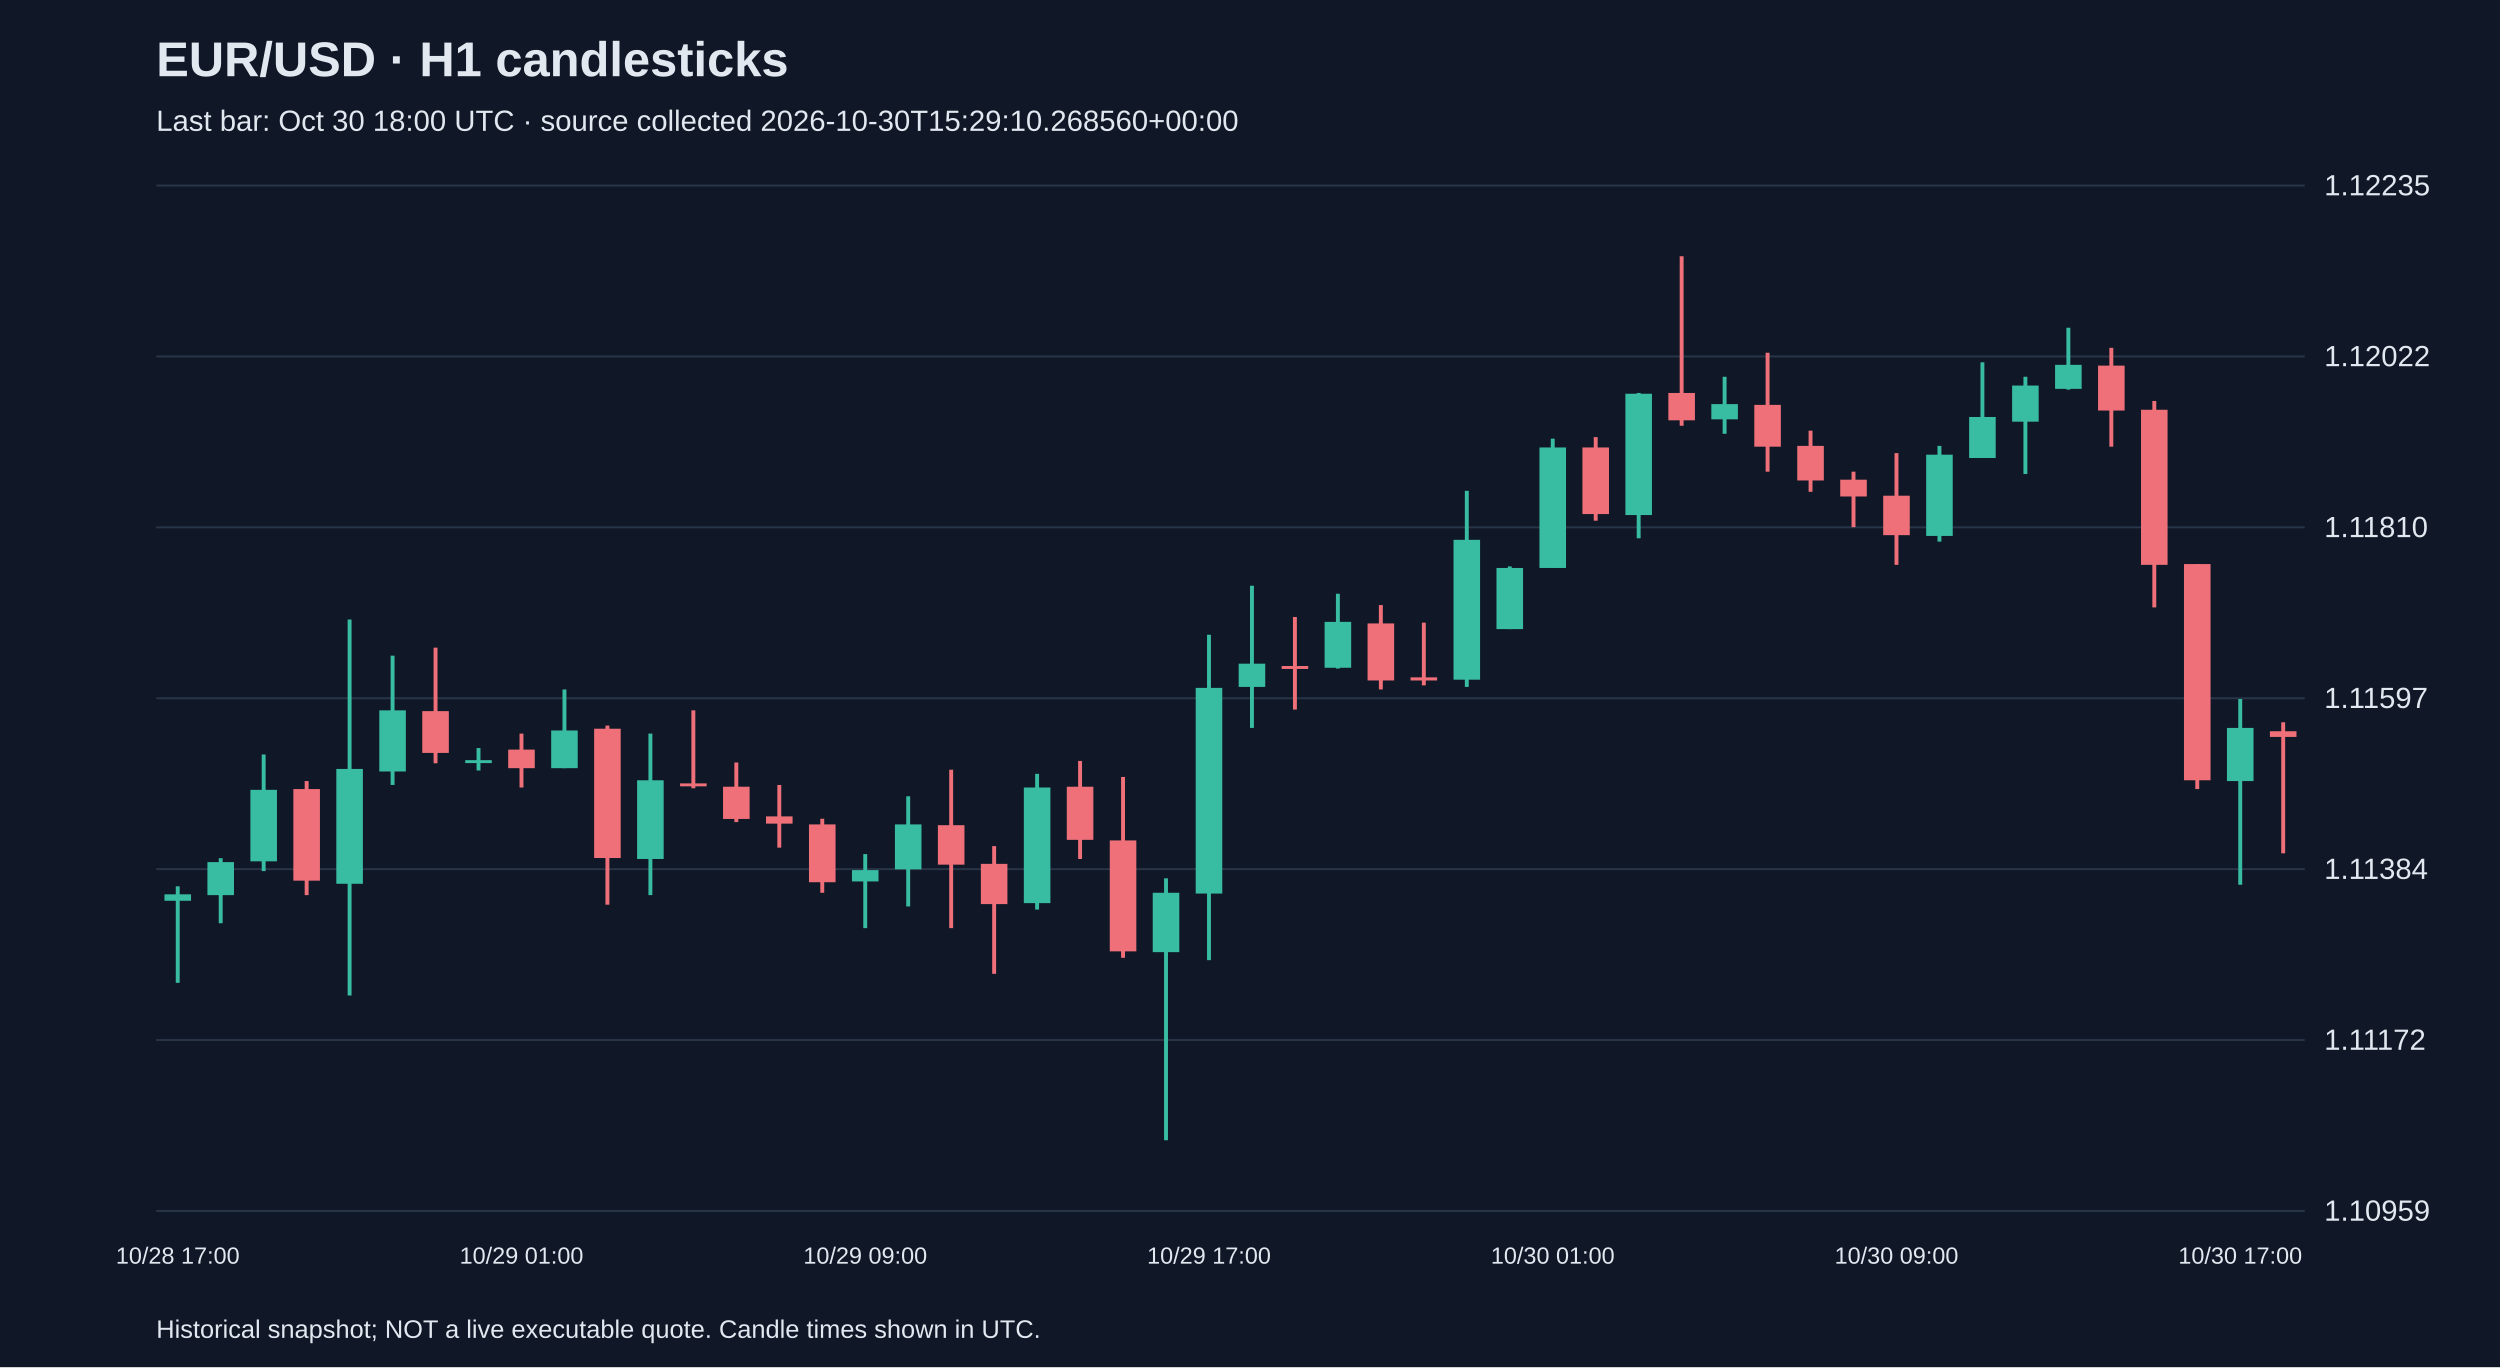
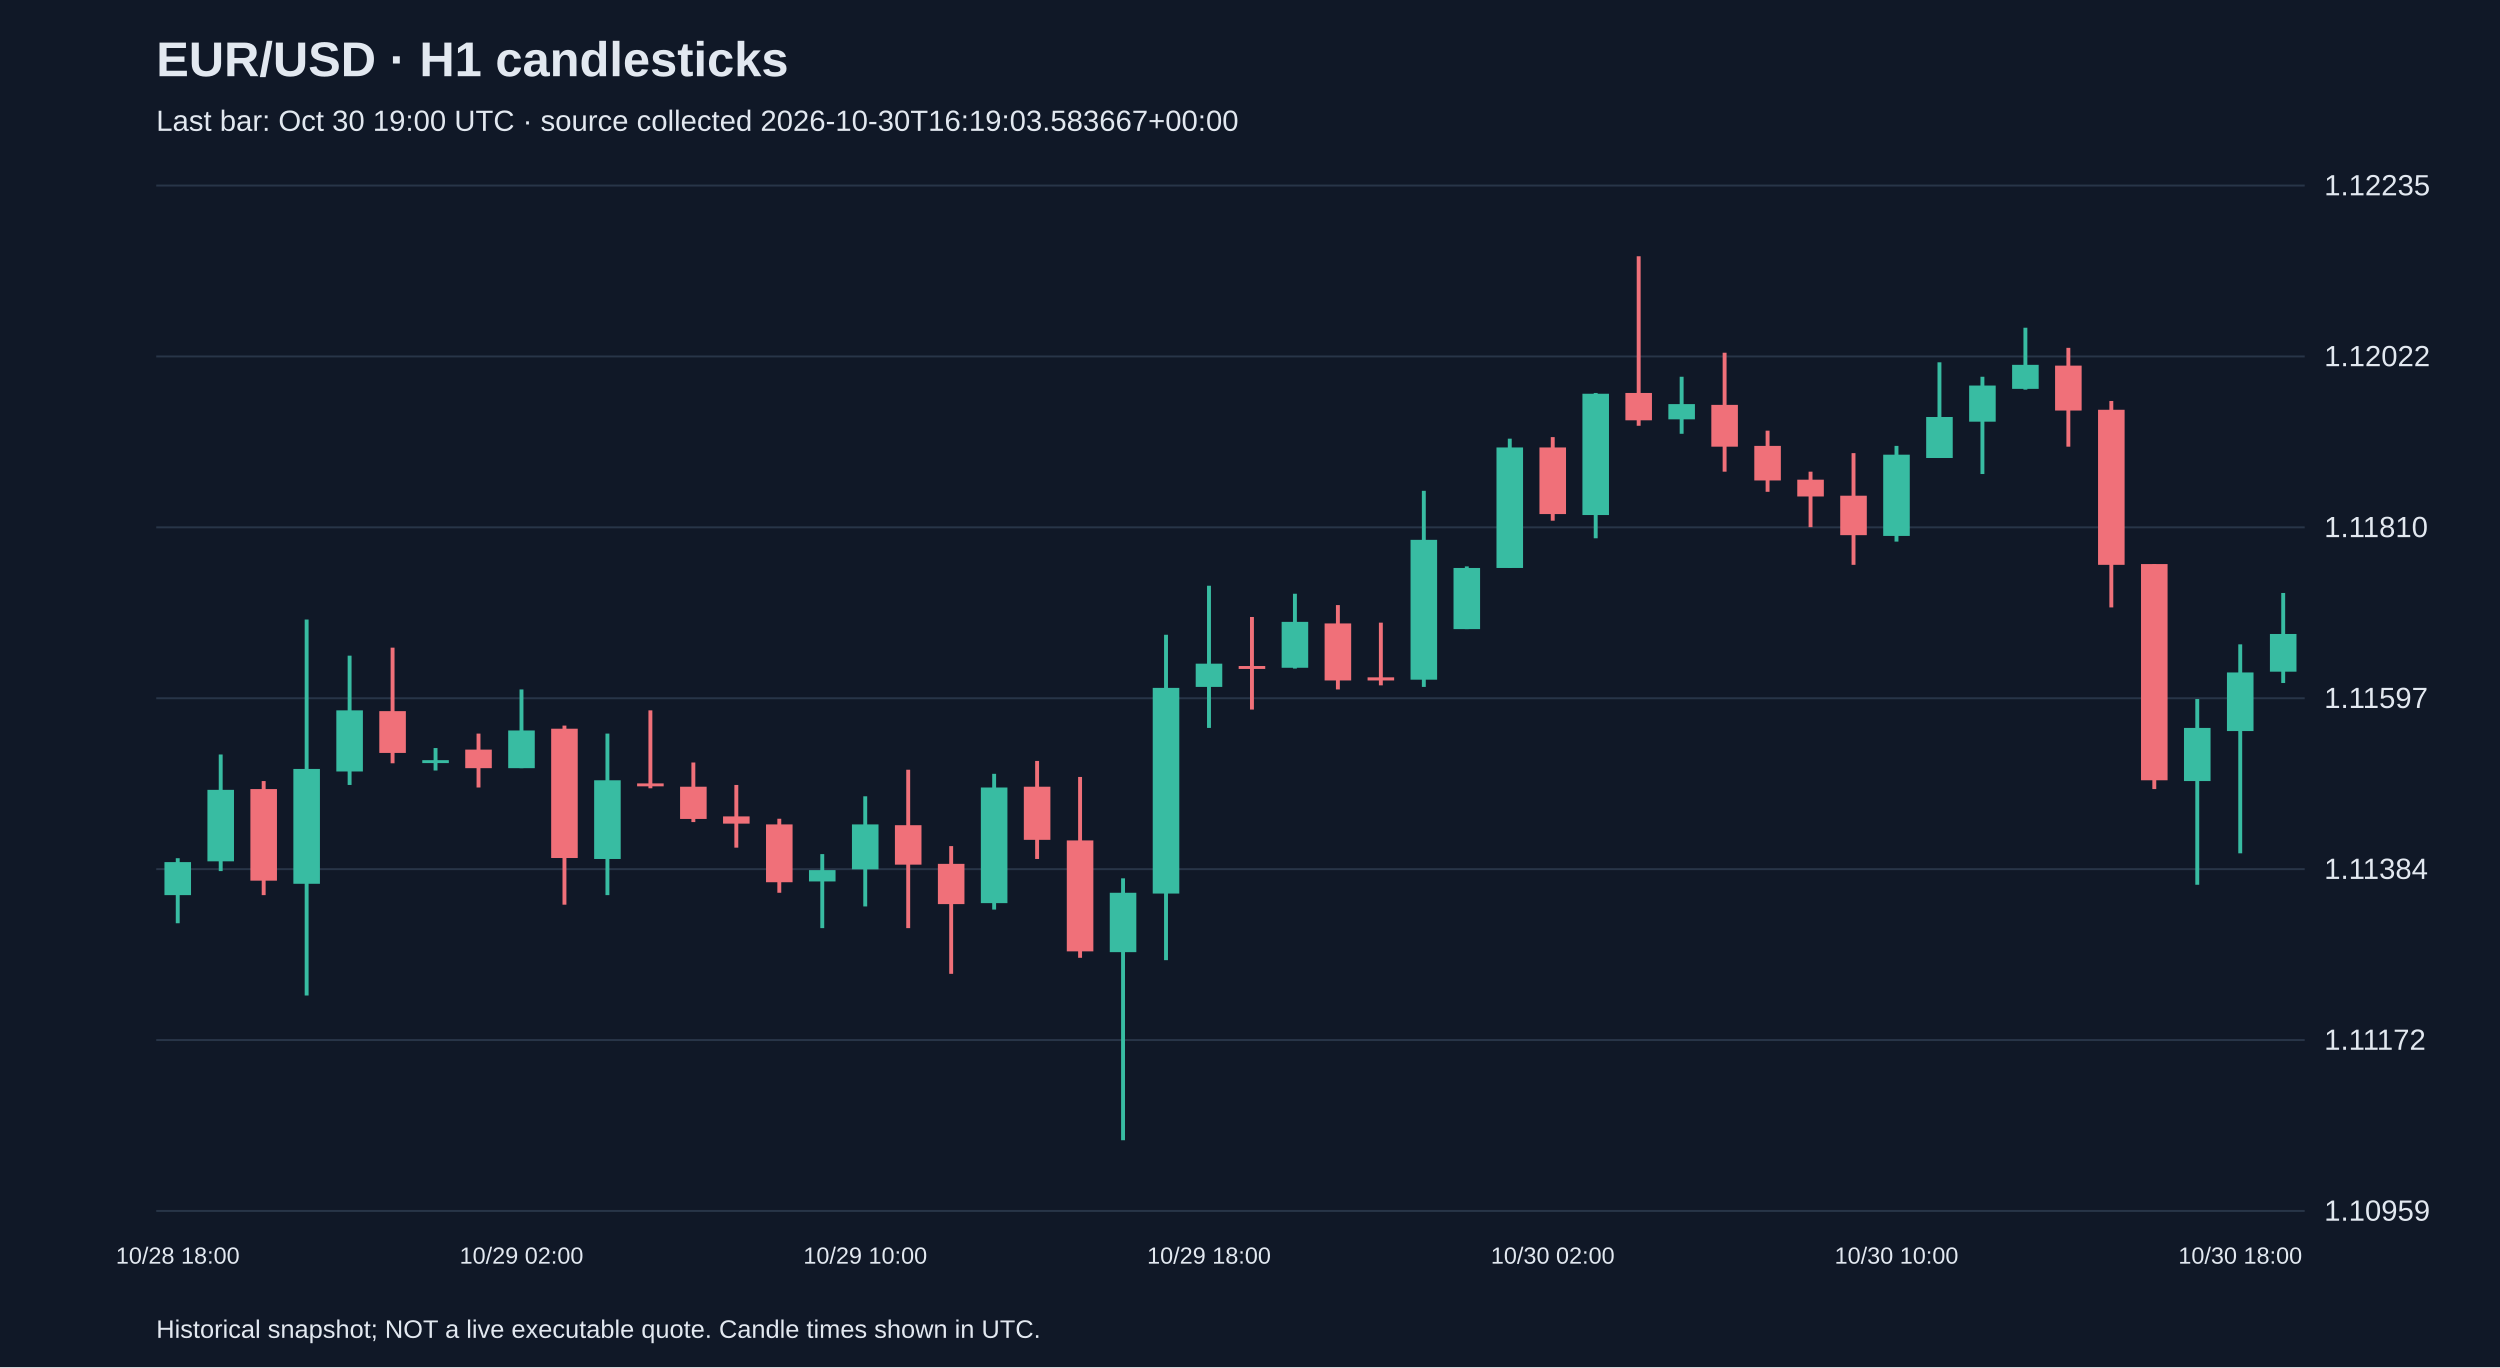
<svg xmlns="http://www.w3.org/2000/svg" viewBox="0 0 1280 700">
  <rect width="100%" height="100%" fill="#101827" />
  <style>text{font-family:Arial,sans-serif;fill:#e2e8f0}</style>
  <text x="80" y="39" font-size="25" font-weight="bold">EUR/USD · H1 candlesticks</text>
-   <text x="80" y="67" font-size="15" fill="#a6b1c5">Last bar: Oct 30 18:00 UTC · source collected 2026-10-30T15:29:10.268560+00:00</text>
+   <text x="80" y="67" font-size="15" fill="#a6b1c5">Last bar: Oct 30 19:00 UTC · source collected 2026-10-30T16:19:03.583667+00:00</text>
  <line x1="80" y1="620.0" x2="1180" y2="620.0" stroke="#283548" />
  <text x="1190" y="625.0" font-size="15">1.10959</text>
  <line x1="80" y1="532.5" x2="1180" y2="532.5" stroke="#283548" />
  <text x="1190" y="537.5" font-size="15">1.11172</text>
  <line x1="80" y1="445.0" x2="1180" y2="445.0" stroke="#283548" />
  <text x="1190" y="450.0" font-size="15">1.11384</text>
  <line x1="80" y1="357.5" x2="1180" y2="357.5" stroke="#283548" />
  <text x="1190" y="362.5" font-size="15">1.11597</text>
  <line x1="80" y1="270.0" x2="1180" y2="270.0" stroke="#283548" />
  <text x="1190" y="275.0" font-size="15">1.11810</text>
  <line x1="80" y1="182.5" x2="1180" y2="182.5" stroke="#283548" />
  <text x="1190" y="187.5" font-size="15">1.12022</text>
  <line x1="80" y1="95.0" x2="1180" y2="95.0" stroke="#283548" />
  <text x="1190" y="100.0" font-size="15">1.12235</text>
-   <line x1="91.0" y1="453.8" x2="91.0" y2="503.2" stroke="#38bca2" stroke-width="2" />
-   <rect x="84.2" y="457.9" width="13.6" height="3.3" fill="#38bca2" />
-   <text x="91.0" y="647" text-anchor="middle" font-size="12">10/28 17:00</text>
-   <line x1="113.0" y1="439.4" x2="113.0" y2="472.7" stroke="#38bca2" stroke-width="2" />
-   <rect x="106.2" y="441.4" width="13.6" height="16.9" fill="#38bca2" />
-   <line x1="135.0" y1="386.3" x2="135.0" y2="446.0" stroke="#38bca2" stroke-width="2" />
-   <rect x="128.2" y="404.4" width="13.6" height="36.6" fill="#38bca2" />
-   <line x1="157.0" y1="399.9" x2="157.0" y2="458.3" stroke="#f07079" stroke-width="2" />
-   <rect x="150.2" y="404.0" width="13.6" height="46.9" fill="#f07079" />
-   <line x1="179.0" y1="317.2" x2="179.0" y2="509.7" stroke="#38bca2" stroke-width="2" />
-   <rect x="172.2" y="393.7" width="13.6" height="58.8" fill="#38bca2" />
-   <line x1="201.0" y1="335.7" x2="201.0" y2="401.9" stroke="#38bca2" stroke-width="2" />
-   <rect x="194.2" y="363.7" width="13.6" height="31.3" fill="#38bca2" />
-   <line x1="223.0" y1="331.6" x2="223.0" y2="390.8" stroke="#f07079" stroke-width="2" />
-   <rect x="216.2" y="364.1" width="13.6" height="21.4" fill="#f07079" />
-   <line x1="245.0" y1="383.0" x2="245.0" y2="394.5" stroke="#38bca2" stroke-width="2" />
-   <rect x="238.2" y="389.2" width="13.6" height="1.5" fill="#38bca2" />
-   <line x1="267.0" y1="375.6" x2="267.0" y2="403.2" stroke="#f07079" stroke-width="2" />
-   <rect x="260.2" y="383.8" width="13.6" height="9.5" fill="#f07079" />
-   <text x="267.0" y="647" text-anchor="middle" font-size="12">10/29 01:00</text>
-   <line x1="289.0" y1="353.0" x2="289.0" y2="393.3" stroke="#38bca2" stroke-width="2" />
-   <rect x="282.2" y="374.0" width="13.6" height="19.3" fill="#38bca2" />
-   <line x1="311.0" y1="371.5" x2="311.0" y2="463.2" stroke="#f07079" stroke-width="2" />
-   <rect x="304.2" y="373.1" width="13.6" height="66.2" fill="#f07079" />
-   <line x1="333.0" y1="375.6" x2="333.0" y2="458.3" stroke="#38bca2" stroke-width="2" />
-   <rect x="326.2" y="399.5" width="13.6" height="40.3" fill="#38bca2" />
-   <line x1="355.0" y1="363.7" x2="355.0" y2="403.6" stroke="#f07079" stroke-width="2" />
-   <rect x="348.2" y="401.1" width="13.6" height="1.5" fill="#f07079" />
-   <line x1="377.0" y1="390.4" x2="377.0" y2="420.9" stroke="#f07079" stroke-width="2" />
-   <rect x="370.2" y="402.8" width="13.6" height="16.5" fill="#f07079" />
-   <line x1="399.0" y1="401.9" x2="399.0" y2="434.0" stroke="#f07079" stroke-width="2" />
-   <rect x="392.2" y="418.0" width="13.6" height="3.7" fill="#f07079" />
-   <line x1="421.0" y1="419.2" x2="421.0" y2="457.1" stroke="#f07079" stroke-width="2" />
-   <rect x="414.2" y="422.1" width="13.6" height="29.6" fill="#f07079" />
-   <line x1="443.0" y1="437.3" x2="443.0" y2="475.2" stroke="#38bca2" stroke-width="2" />
-   <rect x="436.2" y="445.5" width="13.6" height="5.8" fill="#38bca2" />
-   <text x="443.0" y="647" text-anchor="middle" font-size="12">10/29 09:00</text>
-   <line x1="465.0" y1="407.7" x2="465.0" y2="464.1" stroke="#38bca2" stroke-width="2" />
-   <rect x="458.2" y="422.1" width="13.6" height="23.0" fill="#38bca2" />
-   <line x1="487.0" y1="394.1" x2="487.0" y2="475.2" stroke="#f07079" stroke-width="2" />
-   <rect x="480.2" y="422.5" width="13.6" height="20.2" fill="#f07079" />
-   <line x1="509.0" y1="433.2" x2="509.0" y2="498.6" stroke="#f07079" stroke-width="2" />
-   <rect x="502.2" y="442.3" width="13.6" height="20.6" fill="#f07079" />
-   <line x1="531.0" y1="396.2" x2="531.0" y2="465.7" stroke="#38bca2" stroke-width="2" />
-   <rect x="524.2" y="403.2" width="13.6" height="59.2" fill="#38bca2" />
-   <line x1="553.0" y1="389.6" x2="553.0" y2="439.8" stroke="#f07079" stroke-width="2" />
-   <rect x="546.2" y="402.8" width="13.6" height="27.2" fill="#f07079" />
-   <line x1="575.0" y1="397.8" x2="575.0" y2="490.4" stroke="#f07079" stroke-width="2" />
-   <rect x="568.2" y="430.3" width="13.6" height="56.8" fill="#f07079" />
-   <line x1="597.0" y1="449.7" x2="597.0" y2="583.8" stroke="#38bca2" stroke-width="2" />
-   <rect x="590.2" y="457.1" width="13.6" height="30.4" fill="#38bca2" />
-   <line x1="619.0" y1="325.0" x2="619.0" y2="491.6" stroke="#38bca2" stroke-width="2" />
-   <rect x="612.2" y="352.2" width="13.6" height="105.3" fill="#38bca2" />
-   <text x="619.0" y="647" text-anchor="middle" font-size="12">10/29 17:00</text>
-   <line x1="641.0" y1="299.9" x2="641.0" y2="372.7" stroke="#38bca2" stroke-width="2" />
-   <rect x="634.2" y="339.8" width="13.6" height="11.9" fill="#38bca2" />
-   <line x1="663.0" y1="315.9" x2="663.0" y2="363.3" stroke="#f07079" stroke-width="2" />
-   <rect x="656.2" y="341.0" width="13.6" height="1.5" fill="#f07079" />
-   <line x1="685.0" y1="304.0" x2="685.0" y2="342.3" stroke="#38bca2" stroke-width="2" />
-   <rect x="678.2" y="318.4" width="13.6" height="23.5" fill="#38bca2" />
-   <line x1="707.0" y1="309.8" x2="707.0" y2="353.0" stroke="#f07079" stroke-width="2" />
-   <rect x="700.2" y="319.2" width="13.6" height="29.2" fill="#f07079" />
-   <line x1="729.0" y1="318.8" x2="729.0" y2="350.9" stroke="#f07079" stroke-width="2" />
-   <rect x="722.2" y="346.8" width="13.6" height="1.6" fill="#f07079" />
-   <line x1="751.0" y1="251.3" x2="751.0" y2="351.7" stroke="#38bca2" stroke-width="2" />
-   <rect x="744.2" y="276.4" width="13.6" height="71.6" fill="#38bca2" />
-   <line x1="773.0" y1="290.0" x2="773.0" y2="322.1" stroke="#38bca2" stroke-width="2" />
-   <rect x="766.2" y="290.8" width="13.6" height="31.3" fill="#38bca2" />
-   <line x1="795.0" y1="224.6" x2="795.0" y2="290.8" stroke="#38bca2" stroke-width="2" />
-   <rect x="788.2" y="229.1" width="13.6" height="61.7" fill="#38bca2" />
-   <text x="795.0" y="647" text-anchor="middle" font-size="12">10/30 01:00</text>
-   <line x1="817.0" y1="223.8" x2="817.0" y2="266.6" stroke="#f07079" stroke-width="2" />
-   <rect x="810.2" y="229.1" width="13.6" height="34.1" fill="#f07079" />
-   <line x1="839.0" y1="201.2" x2="839.0" y2="275.6" stroke="#38bca2" stroke-width="2" />
-   <rect x="832.2" y="201.6" width="13.6" height="62.1" fill="#38bca2" />
-   <line x1="861.0" y1="131.2" x2="861.0" y2="218.0" stroke="#f07079" stroke-width="2" />
-   <rect x="854.2" y="201.2" width="13.6" height="14.0" fill="#f07079" />
-   <line x1="883.0" y1="192.9" x2="883.0" y2="222.1" stroke="#38bca2" stroke-width="2" />
-   <rect x="876.2" y="206.9" width="13.6" height="7.8" fill="#38bca2" />
-   <line x1="905.0" y1="180.6" x2="905.0" y2="241.5" stroke="#f07079" stroke-width="2" />
-   <rect x="898.2" y="207.3" width="13.6" height="21.4" fill="#f07079" />
-   <line x1="927.0" y1="220.5" x2="927.0" y2="251.8" stroke="#f07079" stroke-width="2" />
-   <rect x="920.2" y="228.3" width="13.6" height="17.7" fill="#f07079" />
-   <line x1="949.0" y1="241.5" x2="949.0" y2="269.9" stroke="#f07079" stroke-width="2" />
-   <rect x="942.2" y="245.6" width="13.6" height="8.6" fill="#f07079" />
-   <line x1="971.0" y1="232.0" x2="971.0" y2="289.2" stroke="#f07079" stroke-width="2" />
-   <rect x="964.2" y="253.8" width="13.6" height="20.2" fill="#f07079" />
-   <text x="971.0" y="647" text-anchor="middle" font-size="12">10/30 09:00</text>
-   <line x1="993.0" y1="228.3" x2="993.0" y2="277.3" stroke="#38bca2" stroke-width="2" />
-   <rect x="986.2" y="232.8" width="13.6" height="41.6" fill="#38bca2" />
-   <line x1="1015.0" y1="185.5" x2="1015.0" y2="234.5" stroke="#38bca2" stroke-width="2" />
-   <rect x="1008.2" y="213.5" width="13.6" height="21.0" fill="#38bca2" />
-   <line x1="1037.0" y1="192.9" x2="1037.0" y2="242.7" stroke="#38bca2" stroke-width="2" />
-   <rect x="1030.2" y="197.4" width="13.6" height="18.5" fill="#38bca2" />
-   <line x1="1059.0" y1="167.8" x2="1059.0" y2="199.5" stroke="#38bca2" stroke-width="2" />
-   <rect x="1052.2" y="186.8" width="13.6" height="12.3" fill="#38bca2" />
-   <line x1="1081.0" y1="178.1" x2="1081.0" y2="228.7" stroke="#f07079" stroke-width="2" />
-   <rect x="1074.2" y="187.2" width="13.6" height="23.0" fill="#f07079" />
-   <line x1="1103.0" y1="205.3" x2="1103.0" y2="311.0" stroke="#f07079" stroke-width="2" />
-   <rect x="1096.2" y="209.8" width="13.6" height="79.4" fill="#f07079" />
-   <line x1="1125.0" y1="288.8" x2="1125.0" y2="404.0" stroke="#f07079" stroke-width="2" />
-   <rect x="1118.2" y="288.8" width="13.6" height="110.7" fill="#f07079" />
-   <line x1="1147.0" y1="357.9" x2="1147.0" y2="453.0" stroke="#38bca2" stroke-width="2" />
-   <rect x="1140.2" y="372.7" width="13.6" height="27.2" fill="#38bca2" />
-   <text x="1147.0" y="647" text-anchor="middle" font-size="12">10/30 17:00</text>
-   <line x1="1169.0" y1="369.8" x2="1169.0" y2="436.9" stroke="#f07079" stroke-width="2" />
-   <rect x="1162.2" y="374.4" width="13.6" height="2.9" fill="#f07079" />
+   <line x1="91.0" y1="439.4" x2="91.0" y2="472.7" stroke="#38bca2" stroke-width="2" />
+   <rect x="84.2" y="441.4" width="13.6" height="16.9" fill="#38bca2" />
+   <text x="91.0" y="647" text-anchor="middle" font-size="12">10/28 18:00</text>
+   <line x1="113.0" y1="386.3" x2="113.0" y2="446.0" stroke="#38bca2" stroke-width="2" />
+   <rect x="106.2" y="404.4" width="13.6" height="36.6" fill="#38bca2" />
+   <line x1="135.0" y1="399.9" x2="135.0" y2="458.3" stroke="#f07079" stroke-width="2" />
+   <rect x="128.2" y="404.0" width="13.6" height="46.9" fill="#f07079" />
+   <line x1="157.0" y1="317.2" x2="157.0" y2="509.7" stroke="#38bca2" stroke-width="2" />
+   <rect x="150.2" y="393.7" width="13.6" height="58.8" fill="#38bca2" />
+   <line x1="179.0" y1="335.7" x2="179.0" y2="401.9" stroke="#38bca2" stroke-width="2" />
+   <rect x="172.2" y="363.7" width="13.6" height="31.3" fill="#38bca2" />
+   <line x1="201.0" y1="331.6" x2="201.0" y2="390.8" stroke="#f07079" stroke-width="2" />
+   <rect x="194.2" y="364.1" width="13.6" height="21.4" fill="#f07079" />
+   <line x1="223.0" y1="383.0" x2="223.0" y2="394.5" stroke="#38bca2" stroke-width="2" />
+   <rect x="216.2" y="389.2" width="13.6" height="1.5" fill="#38bca2" />
+   <line x1="245.0" y1="375.6" x2="245.0" y2="403.2" stroke="#f07079" stroke-width="2" />
+   <rect x="238.2" y="383.8" width="13.6" height="9.5" fill="#f07079" />
+   <line x1="267.0" y1="353.0" x2="267.0" y2="393.3" stroke="#38bca2" stroke-width="2" />
+   <rect x="260.2" y="374.0" width="13.6" height="19.3" fill="#38bca2" />
+   <text x="267.0" y="647" text-anchor="middle" font-size="12">10/29 02:00</text>
+   <line x1="289.0" y1="371.5" x2="289.0" y2="463.2" stroke="#f07079" stroke-width="2" />
+   <rect x="282.2" y="373.1" width="13.6" height="66.2" fill="#f07079" />
+   <line x1="311.0" y1="375.6" x2="311.0" y2="458.3" stroke="#38bca2" stroke-width="2" />
+   <rect x="304.2" y="399.5" width="13.6" height="40.3" fill="#38bca2" />
+   <line x1="333.0" y1="363.7" x2="333.0" y2="403.6" stroke="#f07079" stroke-width="2" />
+   <rect x="326.2" y="401.1" width="13.6" height="1.5" fill="#f07079" />
+   <line x1="355.0" y1="390.4" x2="355.0" y2="420.9" stroke="#f07079" stroke-width="2" />
+   <rect x="348.2" y="402.8" width="13.6" height="16.5" fill="#f07079" />
+   <line x1="377.0" y1="401.9" x2="377.0" y2="434.0" stroke="#f07079" stroke-width="2" />
+   <rect x="370.2" y="418.0" width="13.6" height="3.7" fill="#f07079" />
+   <line x1="399.0" y1="419.2" x2="399.0" y2="457.1" stroke="#f07079" stroke-width="2" />
+   <rect x="392.2" y="422.1" width="13.6" height="29.6" fill="#f07079" />
+   <line x1="421.0" y1="437.3" x2="421.0" y2="475.2" stroke="#38bca2" stroke-width="2" />
+   <rect x="414.2" y="445.5" width="13.6" height="5.8" fill="#38bca2" />
+   <line x1="443.0" y1="407.7" x2="443.0" y2="464.1" stroke="#38bca2" stroke-width="2" />
+   <rect x="436.2" y="422.1" width="13.6" height="23.0" fill="#38bca2" />
+   <text x="443.0" y="647" text-anchor="middle" font-size="12">10/29 10:00</text>
+   <line x1="465.0" y1="394.1" x2="465.0" y2="475.2" stroke="#f07079" stroke-width="2" />
+   <rect x="458.2" y="422.5" width="13.6" height="20.2" fill="#f07079" />
+   <line x1="487.0" y1="433.2" x2="487.0" y2="498.6" stroke="#f07079" stroke-width="2" />
+   <rect x="480.2" y="442.3" width="13.6" height="20.6" fill="#f07079" />
+   <line x1="509.0" y1="396.2" x2="509.0" y2="465.7" stroke="#38bca2" stroke-width="2" />
+   <rect x="502.2" y="403.2" width="13.6" height="59.2" fill="#38bca2" />
+   <line x1="531.0" y1="389.6" x2="531.0" y2="439.8" stroke="#f07079" stroke-width="2" />
+   <rect x="524.2" y="402.8" width="13.6" height="27.2" fill="#f07079" />
+   <line x1="553.0" y1="397.8" x2="553.0" y2="490.4" stroke="#f07079" stroke-width="2" />
+   <rect x="546.2" y="430.3" width="13.6" height="56.8" fill="#f07079" />
+   <line x1="575.0" y1="449.7" x2="575.0" y2="583.8" stroke="#38bca2" stroke-width="2" />
+   <rect x="568.2" y="457.1" width="13.6" height="30.4" fill="#38bca2" />
+   <line x1="597.0" y1="325.0" x2="597.0" y2="491.6" stroke="#38bca2" stroke-width="2" />
+   <rect x="590.2" y="352.2" width="13.6" height="105.3" fill="#38bca2" />
+   <line x1="619.0" y1="299.9" x2="619.0" y2="372.7" stroke="#38bca2" stroke-width="2" />
+   <rect x="612.2" y="339.8" width="13.6" height="11.9" fill="#38bca2" />
+   <text x="619.0" y="647" text-anchor="middle" font-size="12">10/29 18:00</text>
+   <line x1="641.0" y1="315.9" x2="641.0" y2="363.3" stroke="#f07079" stroke-width="2" />
+   <rect x="634.2" y="341.0" width="13.6" height="1.5" fill="#f07079" />
+   <line x1="663.0" y1="304.0" x2="663.0" y2="342.3" stroke="#38bca2" stroke-width="2" />
+   <rect x="656.2" y="318.4" width="13.6" height="23.5" fill="#38bca2" />
+   <line x1="685.0" y1="309.8" x2="685.0" y2="353.0" stroke="#f07079" stroke-width="2" />
+   <rect x="678.2" y="319.2" width="13.6" height="29.2" fill="#f07079" />
+   <line x1="707.0" y1="318.8" x2="707.0" y2="350.9" stroke="#f07079" stroke-width="2" />
+   <rect x="700.2" y="346.8" width="13.6" height="1.6" fill="#f07079" />
+   <line x1="729.0" y1="251.3" x2="729.0" y2="351.7" stroke="#38bca2" stroke-width="2" />
+   <rect x="722.2" y="276.4" width="13.6" height="71.6" fill="#38bca2" />
+   <line x1="751.0" y1="290.0" x2="751.0" y2="322.1" stroke="#38bca2" stroke-width="2" />
+   <rect x="744.2" y="290.8" width="13.6" height="31.3" fill="#38bca2" />
+   <line x1="773.0" y1="224.6" x2="773.0" y2="290.8" stroke="#38bca2" stroke-width="2" />
+   <rect x="766.2" y="229.1" width="13.6" height="61.7" fill="#38bca2" />
+   <line x1="795.0" y1="223.8" x2="795.0" y2="266.6" stroke="#f07079" stroke-width="2" />
+   <rect x="788.2" y="229.1" width="13.6" height="34.1" fill="#f07079" />
+   <text x="795.0" y="647" text-anchor="middle" font-size="12">10/30 02:00</text>
+   <line x1="817.0" y1="201.2" x2="817.0" y2="275.6" stroke="#38bca2" stroke-width="2" />
+   <rect x="810.2" y="201.6" width="13.6" height="62.1" fill="#38bca2" />
+   <line x1="839.0" y1="131.2" x2="839.0" y2="218.0" stroke="#f07079" stroke-width="2" />
+   <rect x="832.2" y="201.2" width="13.6" height="14.0" fill="#f07079" />
+   <line x1="861.0" y1="192.9" x2="861.0" y2="222.1" stroke="#38bca2" stroke-width="2" />
+   <rect x="854.2" y="206.9" width="13.6" height="7.8" fill="#38bca2" />
+   <line x1="883.0" y1="180.6" x2="883.0" y2="241.5" stroke="#f07079" stroke-width="2" />
+   <rect x="876.2" y="207.3" width="13.6" height="21.4" fill="#f07079" />
+   <line x1="905.0" y1="220.5" x2="905.0" y2="251.8" stroke="#f07079" stroke-width="2" />
+   <rect x="898.2" y="228.3" width="13.6" height="17.7" fill="#f07079" />
+   <line x1="927.0" y1="241.5" x2="927.0" y2="269.9" stroke="#f07079" stroke-width="2" />
+   <rect x="920.2" y="245.6" width="13.6" height="8.6" fill="#f07079" />
+   <line x1="949.0" y1="232.0" x2="949.0" y2="289.2" stroke="#f07079" stroke-width="2" />
+   <rect x="942.2" y="253.8" width="13.6" height="20.2" fill="#f07079" />
+   <line x1="971.0" y1="228.3" x2="971.0" y2="277.3" stroke="#38bca2" stroke-width="2" />
+   <rect x="964.2" y="232.8" width="13.6" height="41.6" fill="#38bca2" />
+   <text x="971.0" y="647" text-anchor="middle" font-size="12">10/30 10:00</text>
+   <line x1="993.0" y1="185.5" x2="993.0" y2="234.5" stroke="#38bca2" stroke-width="2" />
+   <rect x="986.2" y="213.5" width="13.6" height="21.0" fill="#38bca2" />
+   <line x1="1015.0" y1="192.9" x2="1015.0" y2="242.7" stroke="#38bca2" stroke-width="2" />
+   <rect x="1008.2" y="197.4" width="13.6" height="18.5" fill="#38bca2" />
+   <line x1="1037.0" y1="167.8" x2="1037.0" y2="199.5" stroke="#38bca2" stroke-width="2" />
+   <rect x="1030.2" y="186.8" width="13.6" height="12.3" fill="#38bca2" />
+   <line x1="1059.0" y1="178.1" x2="1059.0" y2="228.7" stroke="#f07079" stroke-width="2" />
+   <rect x="1052.2" y="187.2" width="13.6" height="23.0" fill="#f07079" />
+   <line x1="1081.0" y1="205.3" x2="1081.0" y2="311.0" stroke="#f07079" stroke-width="2" />
+   <rect x="1074.2" y="209.8" width="13.6" height="79.4" fill="#f07079" />
+   <line x1="1103.0" y1="288.8" x2="1103.0" y2="404.0" stroke="#f07079" stroke-width="2" />
+   <rect x="1096.2" y="288.8" width="13.6" height="110.7" fill="#f07079" />
+   <line x1="1125.0" y1="357.9" x2="1125.0" y2="453.0" stroke="#38bca2" stroke-width="2" />
+   <rect x="1118.2" y="372.7" width="13.6" height="27.2" fill="#38bca2" />
+   <line x1="1147.0" y1="329.9" x2="1147.0" y2="436.9" stroke="#38bca2" stroke-width="2" />
+   <rect x="1140.2" y="344.3" width="13.6" height="30.0" fill="#38bca2" />
+   <text x="1147.0" y="647" text-anchor="middle" font-size="12">10/30 18:00</text>
+   <line x1="1169.0" y1="303.6" x2="1169.0" y2="349.7" stroke="#38bca2" stroke-width="2" />
+   <rect x="1162.2" y="324.6" width="13.6" height="19.3" fill="#38bca2" />
  <text x="80" y="685" font-size="13">Historical snapshot; NOT a live executable quote. Candle times shown in UTC.</text>
</svg>
